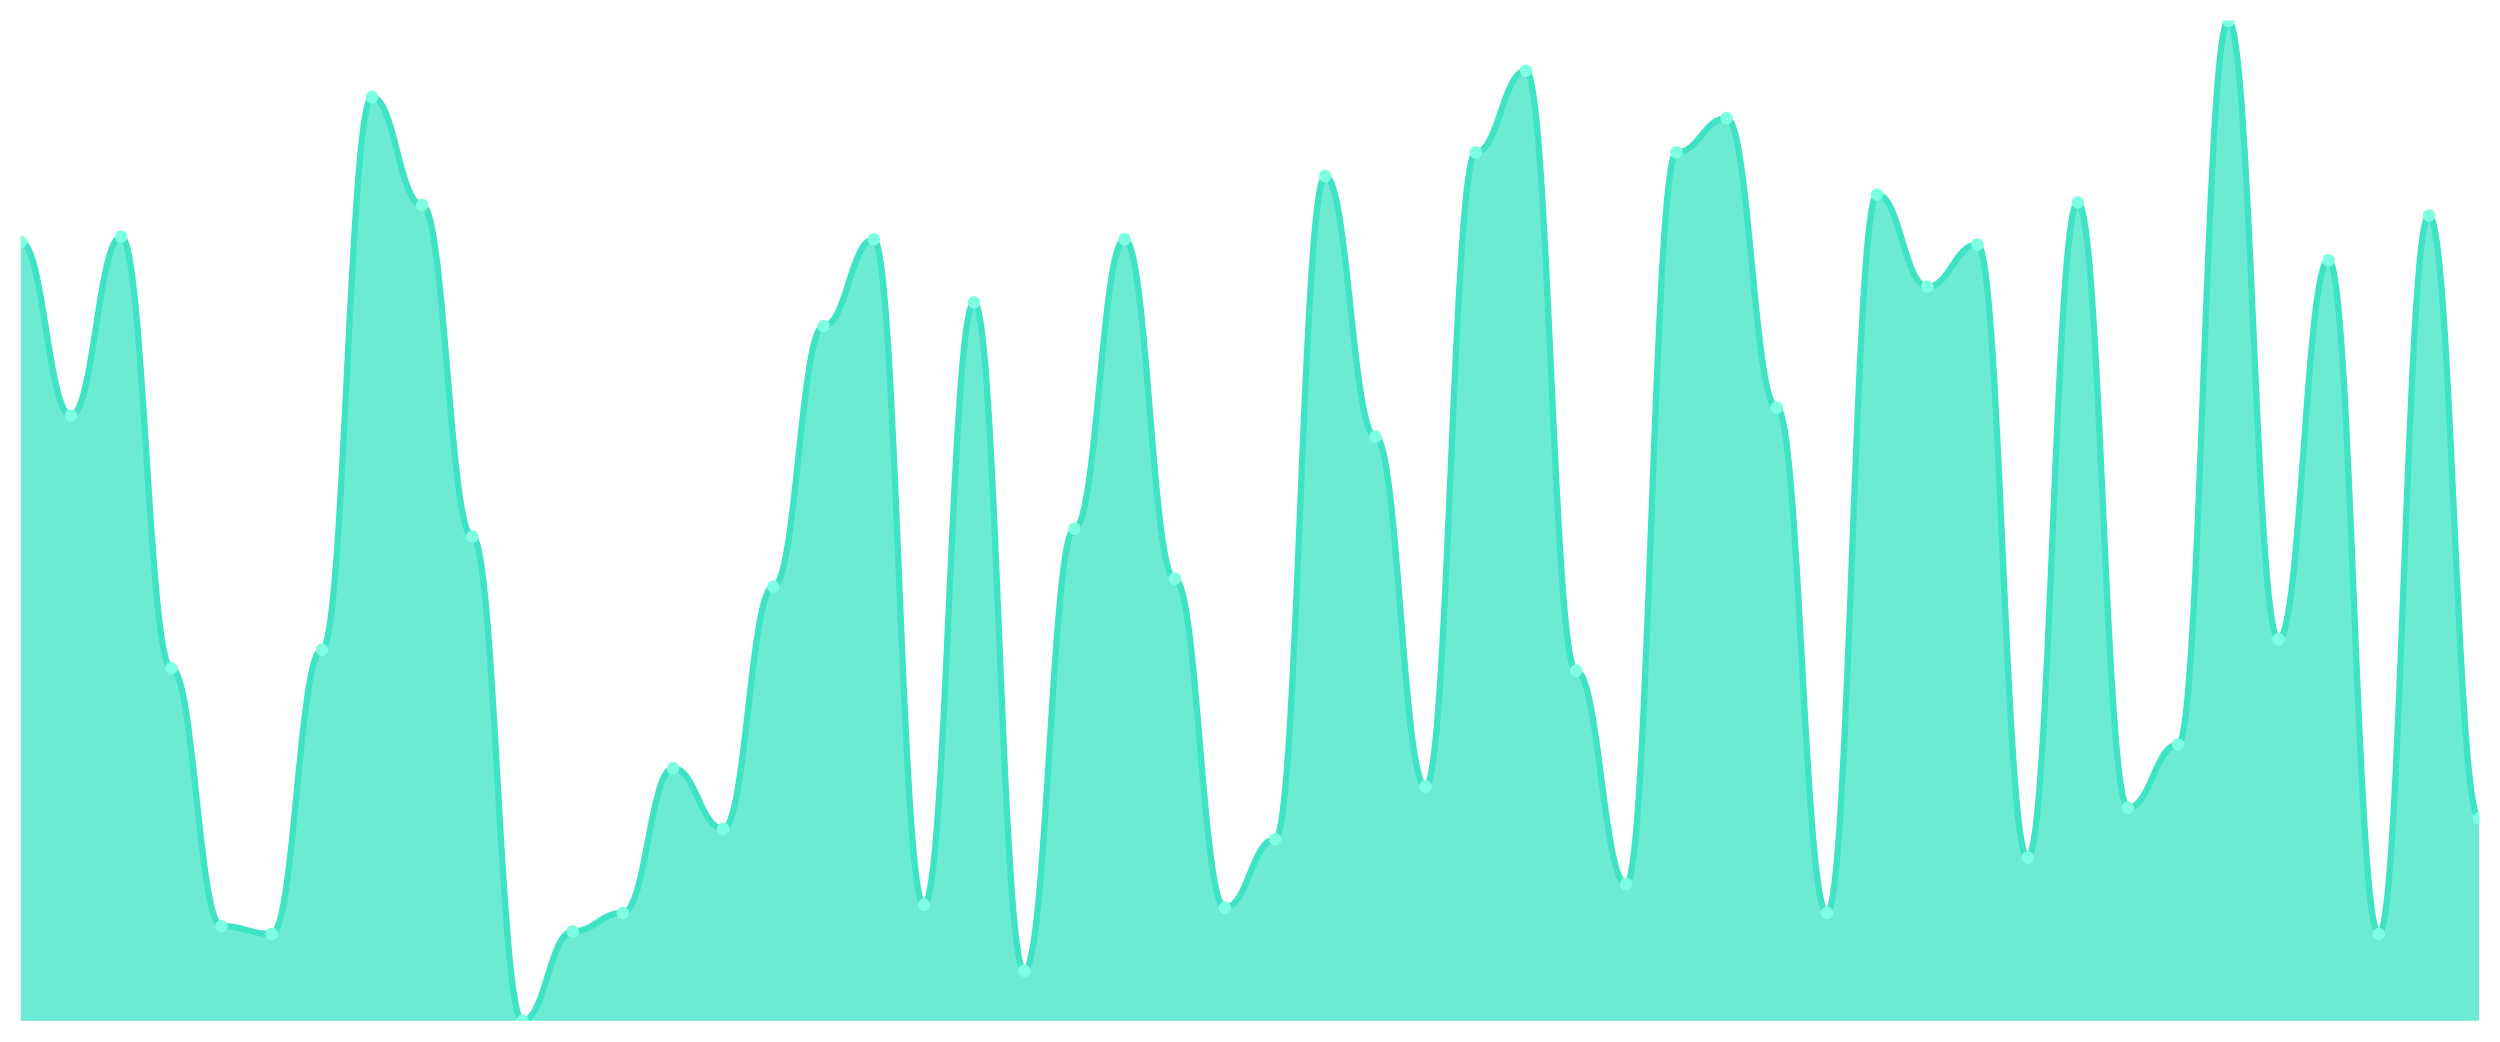
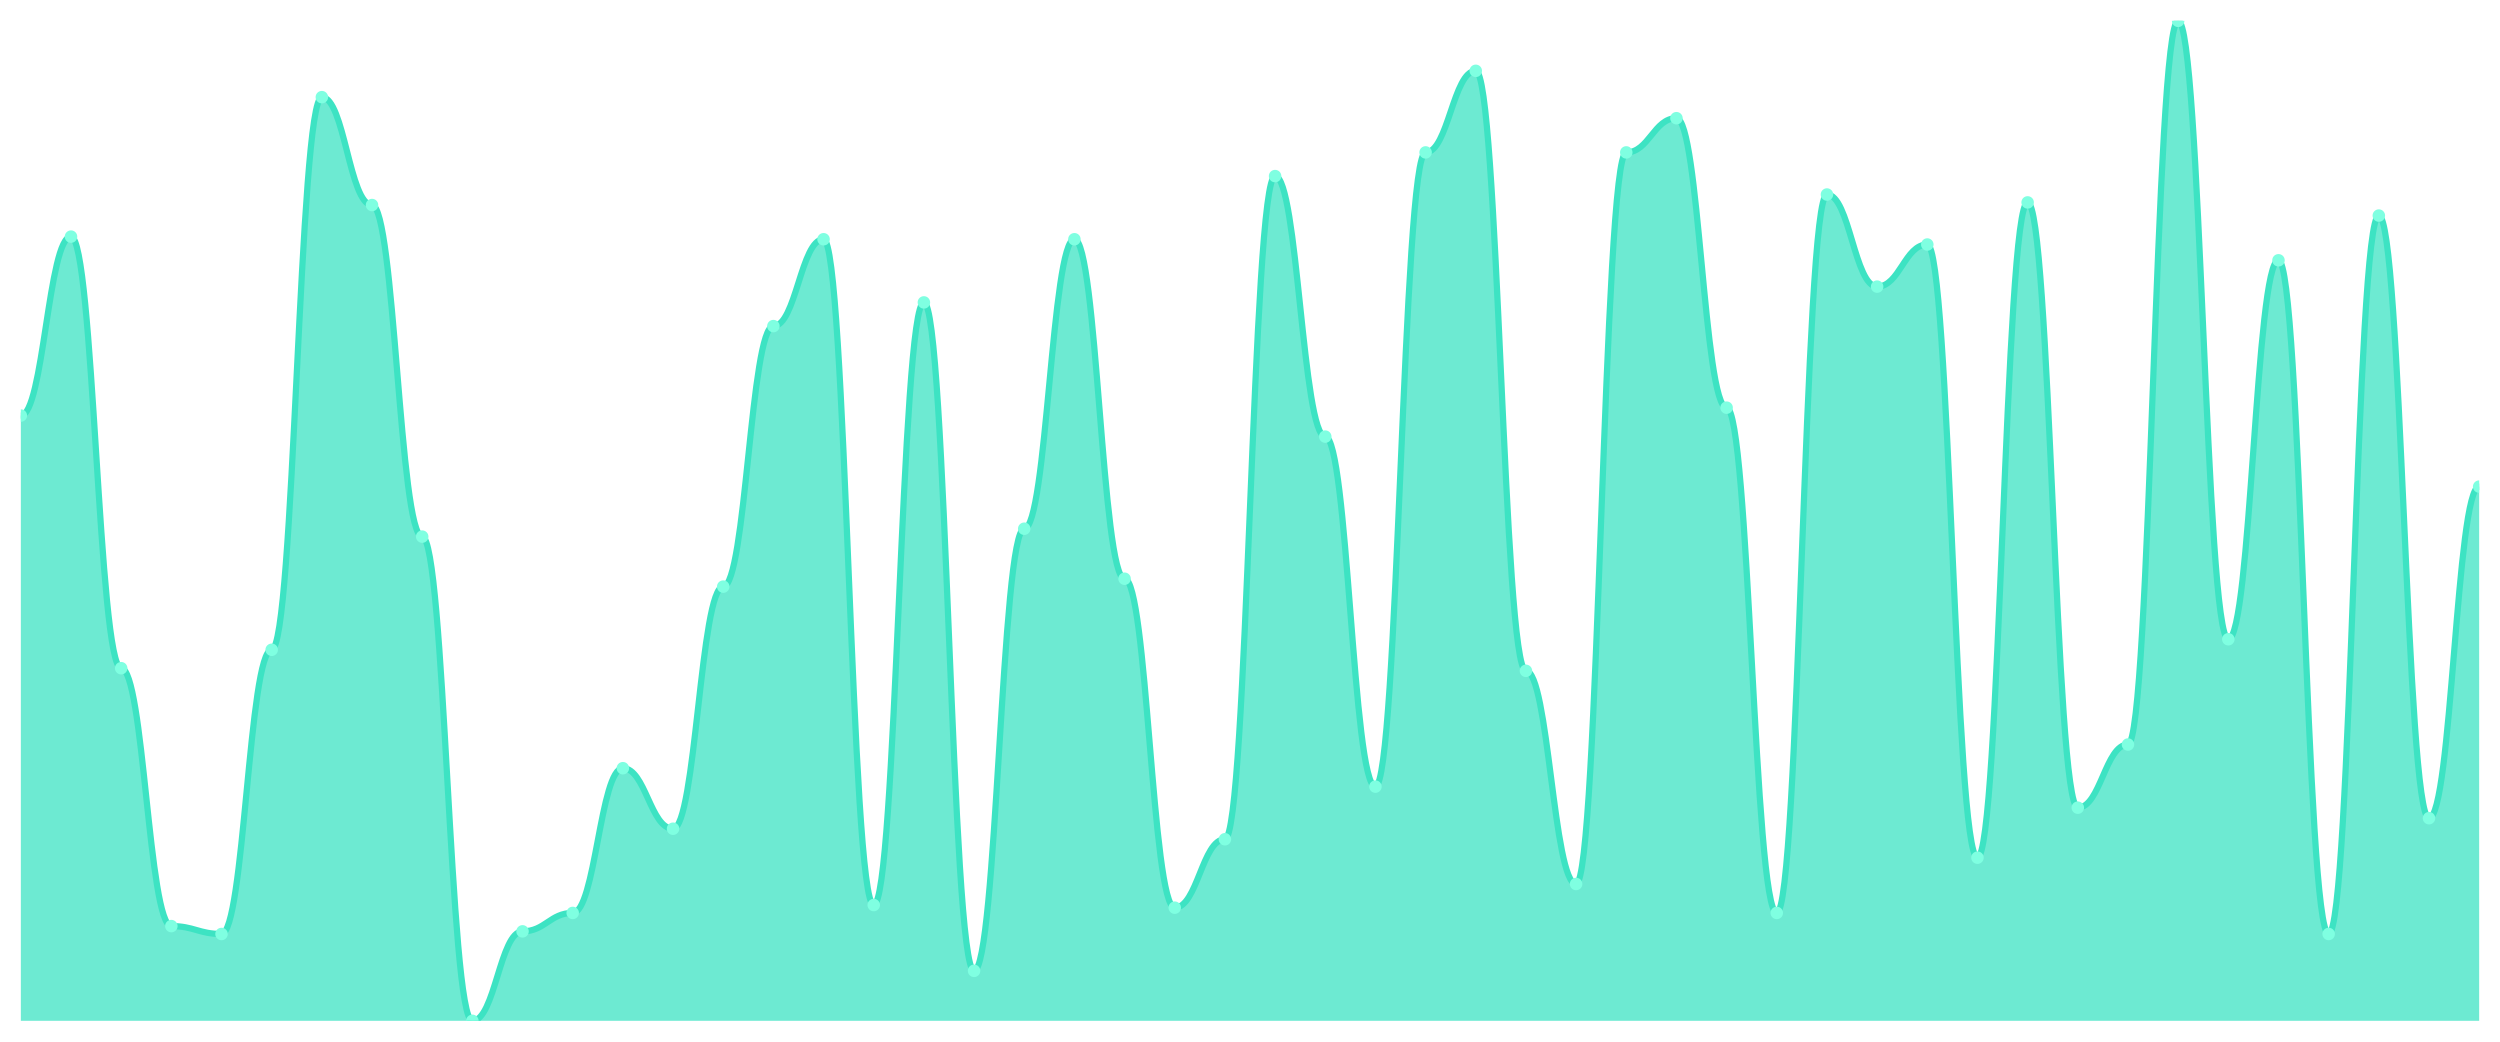
<svg xmlns="http://www.w3.org/2000/svg" viewBox="0 0 1200 500" width="1200" height="500">
  <defs>
    <clipPath id="c">
      <rect x="10" y="10" width="1180" height="480" />
    </clipPath>
  </defs>
  <rect width="1200" height="500" fill="none" />
  <g clip-path="url(#c)">
-     <path d="M 10,490 L 10,116.105 C 20.837,116.105 23.245,199.474 34.082,199.474 C 44.918,199.474 47.327,113.579 58.163,113.579 C 69,113.579 71.408,320.737 82.245,320.737 C 93.082,320.737 95.49,444.526 106.327,444.526 C 117.163,444.526 119.571,448.316 130.408,448.316 C 141.245,448.316 143.653,311.895 154.49,311.895 C 165.327,311.895 167.735,46.632 178.571,46.632 C 189.408,46.632 191.816,98.421 202.653,98.421 C 213.49,98.421 215.898,257.579 226.735,257.579 C 237.571,257.579 239.98,490 250.816,490 C 261.653,490 264.061,447.053 274.898,447.053 C 285.735,447.053 288.143,438.211 298.98,438.211 C 309.816,438.211 312.224,368.737 323.061,368.737 C 333.898,368.737 336.306,397.789 347.143,397.789 C 357.98,397.789 360.388,281.579 371.224,281.579 C 382.061,281.579 384.469,156.526 395.306,156.526 C 406.143,156.526 408.551,114.842 419.388,114.842 C 430.224,114.842 432.633,434.421 443.469,434.421 C 454.306,434.421 456.714,145.158 467.551,145.158 C 478.388,145.158 480.796,466 491.633,466 C 502.469,466 504.878,253.789 515.714,253.789 C 526.551,253.789 528.959,114.842 539.796,114.842 C 550.633,114.842 553.041,277.789 563.878,277.789 C 574.714,277.789 577.122,435.684 587.959,435.684 C 598.796,435.684 601.204,402.842 612.041,402.842 C 622.878,402.842 625.286,84.526 636.122,84.526 C 646.959,84.526 649.367,209.579 660.204,209.579 C 671.041,209.579 673.449,377.579 684.286,377.579 C 695.122,377.579 697.531,73.158 708.367,73.158 C 719.204,73.158 721.612,34 732.449,34 C 743.286,34 745.694,322 756.531,322 C 767.367,322 769.776,424.316 780.612,424.316 C 791.449,424.316 793.857,73.158 804.694,73.158 C 815.531,73.158 817.939,56.737 828.776,56.737 C 839.612,56.737 842.02,195.684 852.857,195.684 C 863.694,195.684 866.102,438.211 876.939,438.211 C 887.776,438.211 890.184,93.368 901.02,93.368 C 911.857,93.368 914.265,137.579 925.102,137.579 C 935.939,137.579 938.347,117.368 949.184,117.368 C 960.02,117.368 962.429,411.684 973.265,411.684 C 984.102,411.684 986.51,97.158 997.347,97.158 C 1008.184,97.158 1010.592,387.684 1021.429,387.684 C 1032.265,387.684 1034.673,357.368 1045.51,357.368 C 1056.347,357.368 1058.755,10 1069.592,10 C 1080.429,10 1082.837,306.842 1093.673,306.842 C 1104.51,306.842 1106.918,124.947 1117.755,124.947 C 1128.592,124.947 1131,448.316 1141.837,448.316 C 1152.673,448.316 1155.082,103.474 1165.918,103.474 C 1176.755,103.474 1179.163,392.737 1190,392.737 L 1190,490 Z" fill="rgba(61,227,195,0.75)" />
-     <path d="M 10,116.105 C 20.837,116.105 23.245,199.474 34.082,199.474 C 44.918,199.474 47.327,113.579 58.163,113.579 C 69,113.579 71.408,320.737 82.245,320.737 C 93.082,320.737 95.49,444.526 106.327,444.526 C 117.163,444.526 119.571,448.316 130.408,448.316 C 141.245,448.316 143.653,311.895 154.49,311.895 C 165.327,311.895 167.735,46.632 178.571,46.632 C 189.408,46.632 191.816,98.421 202.653,98.421 C 213.49,98.421 215.898,257.579 226.735,257.579 C 237.571,257.579 239.98,490 250.816,490 C 261.653,490 264.061,447.053 274.898,447.053 C 285.735,447.053 288.143,438.211 298.98,438.211 C 309.816,438.211 312.224,368.737 323.061,368.737 C 333.898,368.737 336.306,397.789 347.143,397.789 C 357.98,397.789 360.388,281.579 371.224,281.579 C 382.061,281.579 384.469,156.526 395.306,156.526 C 406.143,156.526 408.551,114.842 419.388,114.842 C 430.224,114.842 432.633,434.421 443.469,434.421 C 454.306,434.421 456.714,145.158 467.551,145.158 C 478.388,145.158 480.796,466 491.633,466 C 502.469,466 504.878,253.789 515.714,253.789 C 526.551,253.789 528.959,114.842 539.796,114.842 C 550.633,114.842 553.041,277.789 563.878,277.789 C 574.714,277.789 577.122,435.684 587.959,435.684 C 598.796,435.684 601.204,402.842 612.041,402.842 C 622.878,402.842 625.286,84.526 636.122,84.526 C 646.959,84.526 649.367,209.579 660.204,209.579 C 671.041,209.579 673.449,377.579 684.286,377.579 C 695.122,377.579 697.531,73.158 708.367,73.158 C 719.204,73.158 721.612,34 732.449,34 C 743.286,34 745.694,322 756.531,322 C 767.367,322 769.776,424.316 780.612,424.316 C 791.449,424.316 793.857,73.158 804.694,73.158 C 815.531,73.158 817.939,56.737 828.776,56.737 C 839.612,56.737 842.02,195.684 852.857,195.684 C 863.694,195.684 866.102,438.211 876.939,438.211 C 887.776,438.211 890.184,93.368 901.02,93.368 C 911.857,93.368 914.265,137.579 925.102,137.579 C 935.939,137.579 938.347,117.368 949.184,117.368 C 960.02,117.368 962.429,411.684 973.265,411.684 C 984.102,411.684 986.51,97.158 997.347,97.158 C 1008.184,97.158 1010.592,387.684 1021.429,387.684 C 1032.265,387.684 1034.673,357.368 1045.51,357.368 C 1056.347,357.368 1058.755,10 1069.592,10 C 1080.429,10 1082.837,306.842 1093.673,306.842 C 1104.51,306.842 1106.918,124.947 1117.755,124.947 C 1128.592,124.947 1131,448.316 1141.837,448.316 C 1152.673,448.316 1155.082,103.474 1165.918,103.474 C 1176.755,103.474 1179.163,392.737 1190,392.737" fill="none" stroke="#3de3c3" stroke-width="3" stroke-linecap="round" stroke-linejoin="round" />
-     <circle cx="10" cy="116.105" r="3" fill="#7fffe1" />
-     <circle cx="34.082" cy="199.474" r="3" fill="#7fffe1" />
-     <circle cx="58.163" cy="113.579" r="3" fill="#7fffe1" />
-     <circle cx="82.245" cy="320.737" r="3" fill="#7fffe1" />
-     <circle cx="106.327" cy="444.526" r="3" fill="#7fffe1" />
-     <circle cx="130.408" cy="448.316" r="3" fill="#7fffe1" />
-     <circle cx="154.49" cy="311.895" r="3" fill="#7fffe1" />
-     <circle cx="178.571" cy="46.632" r="3" fill="#7fffe1" />
-     <circle cx="202.653" cy="98.421" r="3" fill="#7fffe1" />
-     <circle cx="226.735" cy="257.579" r="3" fill="#7fffe1" />
-     <circle cx="250.816" cy="490" r="3" fill="#7fffe1" />
-     <circle cx="274.898" cy="447.053" r="3" fill="#7fffe1" />
-     <circle cx="298.98" cy="438.211" r="3" fill="#7fffe1" />
-     <circle cx="323.061" cy="368.737" r="3" fill="#7fffe1" />
-     <circle cx="347.143" cy="397.789" r="3" fill="#7fffe1" />
-     <circle cx="371.224" cy="281.579" r="3" fill="#7fffe1" />
-     <circle cx="395.306" cy="156.526" r="3" fill="#7fffe1" />
-     <circle cx="419.388" cy="114.842" r="3" fill="#7fffe1" />
-     <circle cx="443.469" cy="434.421" r="3" fill="#7fffe1" />
-     <circle cx="467.551" cy="145.158" r="3" fill="#7fffe1" />
-     <circle cx="491.633" cy="466" r="3" fill="#7fffe1" />
-     <circle cx="515.714" cy="253.789" r="3" fill="#7fffe1" />
-     <circle cx="539.796" cy="114.842" r="3" fill="#7fffe1" />
-     <circle cx="563.878" cy="277.789" r="3" fill="#7fffe1" />
-     <circle cx="587.959" cy="435.684" r="3" fill="#7fffe1" />
-     <circle cx="612.041" cy="402.842" r="3" fill="#7fffe1" />
-     <circle cx="636.122" cy="84.526" r="3" fill="#7fffe1" />
-     <circle cx="660.204" cy="209.579" r="3" fill="#7fffe1" />
-     <circle cx="684.286" cy="377.579" r="3" fill="#7fffe1" />
-     <circle cx="708.367" cy="73.158" r="3" fill="#7fffe1" />
-     <circle cx="732.449" cy="34" r="3" fill="#7fffe1" />
-     <circle cx="756.531" cy="322" r="3" fill="#7fffe1" />
-     <circle cx="780.612" cy="424.316" r="3" fill="#7fffe1" />
-     <circle cx="804.694" cy="73.158" r="3" fill="#7fffe1" />
-     <circle cx="828.776" cy="56.737" r="3" fill="#7fffe1" />
-     <circle cx="852.857" cy="195.684" r="3" fill="#7fffe1" />
-     <circle cx="876.939" cy="438.211" r="3" fill="#7fffe1" />
-     <circle cx="901.02" cy="93.368" r="3" fill="#7fffe1" />
-     <circle cx="925.102" cy="137.579" r="3" fill="#7fffe1" />
-     <circle cx="949.184" cy="117.368" r="3" fill="#7fffe1" />
-     <circle cx="973.265" cy="411.684" r="3" fill="#7fffe1" />
-     <circle cx="997.347" cy="97.158" r="3" fill="#7fffe1" />
-     <circle cx="1021.429" cy="387.684" r="3" fill="#7fffe1" />
-     <circle cx="1045.51" cy="357.368" r="3" fill="#7fffe1" />
-     <circle cx="1069.592" cy="10" r="3" fill="#7fffe1" />
-     <circle cx="1093.673" cy="306.842" r="3" fill="#7fffe1" />
-     <circle cx="1117.755" cy="124.947" r="3" fill="#7fffe1" />
-     <circle cx="1141.837" cy="448.316" r="3" fill="#7fffe1" />
-     <circle cx="1165.918" cy="103.474" r="3" fill="#7fffe1" />
-     <circle cx="1190" cy="392.737" r="3" fill="#7fffe1" />
+     <path d="M 10,490 L 10,199.474 C 20.837,199.474 23.245,113.579 34.082,113.579 C 44.918,113.579 47.327,320.737 58.163,320.737 C 69,320.737 71.408,444.526 82.245,444.526 C 93.082,444.526 95.49,448.316 106.327,448.316 C 117.163,448.316 119.571,311.895 130.408,311.895 C 141.245,311.895 143.653,46.632 154.49,46.632 C 165.327,46.632 167.735,98.421 178.571,98.421 C 189.408,98.421 191.816,257.579 202.653,257.579 C 213.49,257.579 215.898,490 226.735,490 C 237.571,490 239.98,447.053 250.816,447.053 C 261.653,447.053 264.061,438.211 274.898,438.211 C 285.735,438.211 288.143,368.737 298.98,368.737 C 309.816,368.737 312.224,397.789 323.061,397.789 C 333.898,397.789 336.306,281.579 347.143,281.579 C 357.98,281.579 360.388,156.526 371.224,156.526 C 382.061,156.526 384.469,114.842 395.306,114.842 C 406.143,114.842 408.551,434.421 419.388,434.421 C 430.224,434.421 432.633,145.158 443.469,145.158 C 454.306,145.158 456.714,466 467.551,466 C 478.388,466 480.796,253.789 491.633,253.789 C 502.469,253.789 504.878,114.842 515.714,114.842 C 526.551,114.842 528.959,277.789 539.796,277.789 C 550.633,277.789 553.041,435.684 563.878,435.684 C 574.714,435.684 577.122,402.842 587.959,402.842 C 598.796,402.842 601.204,84.526 612.041,84.526 C 622.878,84.526 625.286,209.579 636.122,209.579 C 646.959,209.579 649.367,377.579 660.204,377.579 C 671.041,377.579 673.449,73.158 684.286,73.158 C 695.122,73.158 697.531,34 708.367,34 C 719.204,34 721.612,322 732.449,322 C 743.286,322 745.694,424.316 756.531,424.316 C 767.367,424.316 769.776,73.158 780.612,73.158 C 791.449,73.158 793.857,56.737 804.694,56.737 C 815.531,56.737 817.939,195.684 828.776,195.684 C 839.612,195.684 842.02,438.211 852.857,438.211 C 863.694,438.211 866.102,93.368 876.939,93.368 C 887.776,93.368 890.184,137.579 901.02,137.579 C 911.857,137.579 914.265,117.368 925.102,117.368 C 935.939,117.368 938.347,411.684 949.184,411.684 C 960.02,411.684 962.429,97.158 973.265,97.158 C 984.102,97.158 986.51,387.684 997.347,387.684 C 1008.184,387.684 1010.592,357.368 1021.429,357.368 C 1032.265,357.368 1034.673,10 1045.51,10 C 1056.347,10 1058.755,306.842 1069.592,306.842 C 1080.429,306.842 1082.837,124.947 1093.673,124.947 C 1104.51,124.947 1106.918,448.316 1117.755,448.316 C 1128.592,448.316 1131,103.474 1141.837,103.474 C 1152.673,103.474 1155.082,392.737 1165.918,392.737 C 1176.755,392.737 1179.163,233.579 1190,233.579 L 1190,490 Z" fill="rgba(61,227,195,0.75)" />
+     <path d="M 10,199.474 C 20.837,199.474 23.245,113.579 34.082,113.579 C 44.918,113.579 47.327,320.737 58.163,320.737 C 69,320.737 71.408,444.526 82.245,444.526 C 93.082,444.526 95.49,448.316 106.327,448.316 C 117.163,448.316 119.571,311.895 130.408,311.895 C 141.245,311.895 143.653,46.632 154.49,46.632 C 165.327,46.632 167.735,98.421 178.571,98.421 C 189.408,98.421 191.816,257.579 202.653,257.579 C 213.49,257.579 215.898,490 226.735,490 C 237.571,490 239.98,447.053 250.816,447.053 C 261.653,447.053 264.061,438.211 274.898,438.211 C 285.735,438.211 288.143,368.737 298.98,368.737 C 309.816,368.737 312.224,397.789 323.061,397.789 C 333.898,397.789 336.306,281.579 347.143,281.579 C 357.98,281.579 360.388,156.526 371.224,156.526 C 382.061,156.526 384.469,114.842 395.306,114.842 C 406.143,114.842 408.551,434.421 419.388,434.421 C 430.224,434.421 432.633,145.158 443.469,145.158 C 454.306,145.158 456.714,466 467.551,466 C 478.388,466 480.796,253.789 491.633,253.789 C 502.469,253.789 504.878,114.842 515.714,114.842 C 526.551,114.842 528.959,277.789 539.796,277.789 C 550.633,277.789 553.041,435.684 563.878,435.684 C 574.714,435.684 577.122,402.842 587.959,402.842 C 598.796,402.842 601.204,84.526 612.041,84.526 C 622.878,84.526 625.286,209.579 636.122,209.579 C 646.959,209.579 649.367,377.579 660.204,377.579 C 671.041,377.579 673.449,73.158 684.286,73.158 C 695.122,73.158 697.531,34 708.367,34 C 719.204,34 721.612,322 732.449,322 C 743.286,322 745.694,424.316 756.531,424.316 C 767.367,424.316 769.776,73.158 780.612,73.158 C 791.449,73.158 793.857,56.737 804.694,56.737 C 815.531,56.737 817.939,195.684 828.776,195.684 C 839.612,195.684 842.02,438.211 852.857,438.211 C 863.694,438.211 866.102,93.368 876.939,93.368 C 887.776,93.368 890.184,137.579 901.02,137.579 C 911.857,137.579 914.265,117.368 925.102,117.368 C 935.939,117.368 938.347,411.684 949.184,411.684 C 960.02,411.684 962.429,97.158 973.265,97.158 C 984.102,97.158 986.51,387.684 997.347,387.684 C 1008.184,387.684 1010.592,357.368 1021.429,357.368 C 1032.265,357.368 1034.673,10 1045.51,10 C 1056.347,10 1058.755,306.842 1069.592,306.842 C 1080.429,306.842 1082.837,124.947 1093.673,124.947 C 1104.51,124.947 1106.918,448.316 1117.755,448.316 C 1128.592,448.316 1131,103.474 1141.837,103.474 C 1152.673,103.474 1155.082,392.737 1165.918,392.737 C 1176.755,392.737 1179.163,233.579 1190,233.579" fill="none" stroke="#3de3c3" stroke-width="3" stroke-linecap="round" stroke-linejoin="round" />
+     <circle cx="10" cy="199.474" r="3" fill="#7fffe1" />
+     <circle cx="34.082" cy="113.579" r="3" fill="#7fffe1" />
+     <circle cx="58.163" cy="320.737" r="3" fill="#7fffe1" />
+     <circle cx="82.245" cy="444.526" r="3" fill="#7fffe1" />
+     <circle cx="106.327" cy="448.316" r="3" fill="#7fffe1" />
+     <circle cx="130.408" cy="311.895" r="3" fill="#7fffe1" />
+     <circle cx="154.49" cy="46.632" r="3" fill="#7fffe1" />
+     <circle cx="178.571" cy="98.421" r="3" fill="#7fffe1" />
+     <circle cx="202.653" cy="257.579" r="3" fill="#7fffe1" />
+     <circle cx="226.735" cy="490" r="3" fill="#7fffe1" />
+     <circle cx="250.816" cy="447.053" r="3" fill="#7fffe1" />
+     <circle cx="274.898" cy="438.211" r="3" fill="#7fffe1" />
+     <circle cx="298.98" cy="368.737" r="3" fill="#7fffe1" />
+     <circle cx="323.061" cy="397.789" r="3" fill="#7fffe1" />
+     <circle cx="347.143" cy="281.579" r="3" fill="#7fffe1" />
+     <circle cx="371.224" cy="156.526" r="3" fill="#7fffe1" />
+     <circle cx="395.306" cy="114.842" r="3" fill="#7fffe1" />
+     <circle cx="419.388" cy="434.421" r="3" fill="#7fffe1" />
+     <circle cx="443.469" cy="145.158" r="3" fill="#7fffe1" />
+     <circle cx="467.551" cy="466" r="3" fill="#7fffe1" />
+     <circle cx="491.633" cy="253.789" r="3" fill="#7fffe1" />
+     <circle cx="515.714" cy="114.842" r="3" fill="#7fffe1" />
+     <circle cx="539.796" cy="277.789" r="3" fill="#7fffe1" />
+     <circle cx="563.878" cy="435.684" r="3" fill="#7fffe1" />
+     <circle cx="587.959" cy="402.842" r="3" fill="#7fffe1" />
+     <circle cx="612.041" cy="84.526" r="3" fill="#7fffe1" />
+     <circle cx="636.122" cy="209.579" r="3" fill="#7fffe1" />
+     <circle cx="660.204" cy="377.579" r="3" fill="#7fffe1" />
+     <circle cx="684.286" cy="73.158" r="3" fill="#7fffe1" />
+     <circle cx="708.367" cy="34" r="3" fill="#7fffe1" />
+     <circle cx="732.449" cy="322" r="3" fill="#7fffe1" />
+     <circle cx="756.531" cy="424.316" r="3" fill="#7fffe1" />
+     <circle cx="780.612" cy="73.158" r="3" fill="#7fffe1" />
+     <circle cx="804.694" cy="56.737" r="3" fill="#7fffe1" />
+     <circle cx="828.776" cy="195.684" r="3" fill="#7fffe1" />
+     <circle cx="852.857" cy="438.211" r="3" fill="#7fffe1" />
+     <circle cx="876.939" cy="93.368" r="3" fill="#7fffe1" />
+     <circle cx="901.02" cy="137.579" r="3" fill="#7fffe1" />
+     <circle cx="925.102" cy="117.368" r="3" fill="#7fffe1" />
+     <circle cx="949.184" cy="411.684" r="3" fill="#7fffe1" />
+     <circle cx="973.265" cy="97.158" r="3" fill="#7fffe1" />
+     <circle cx="997.347" cy="387.684" r="3" fill="#7fffe1" />
+     <circle cx="1021.429" cy="357.368" r="3" fill="#7fffe1" />
+     <circle cx="1045.51" cy="10" r="3" fill="#7fffe1" />
+     <circle cx="1069.592" cy="306.842" r="3" fill="#7fffe1" />
+     <circle cx="1093.673" cy="124.947" r="3" fill="#7fffe1" />
+     <circle cx="1117.755" cy="448.316" r="3" fill="#7fffe1" />
+     <circle cx="1141.837" cy="103.474" r="3" fill="#7fffe1" />
+     <circle cx="1165.918" cy="392.737" r="3" fill="#7fffe1" />
+     <circle cx="1190" cy="233.579" r="3" fill="#7fffe1" />
  </g>
</svg>
